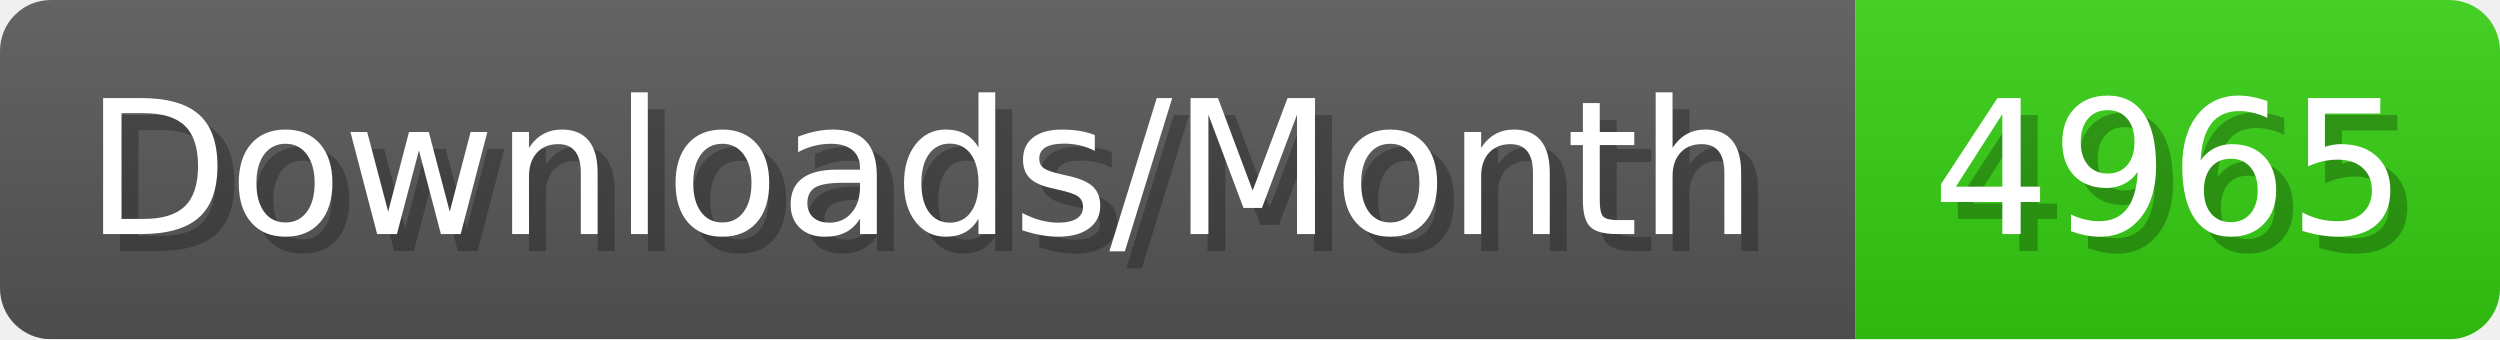
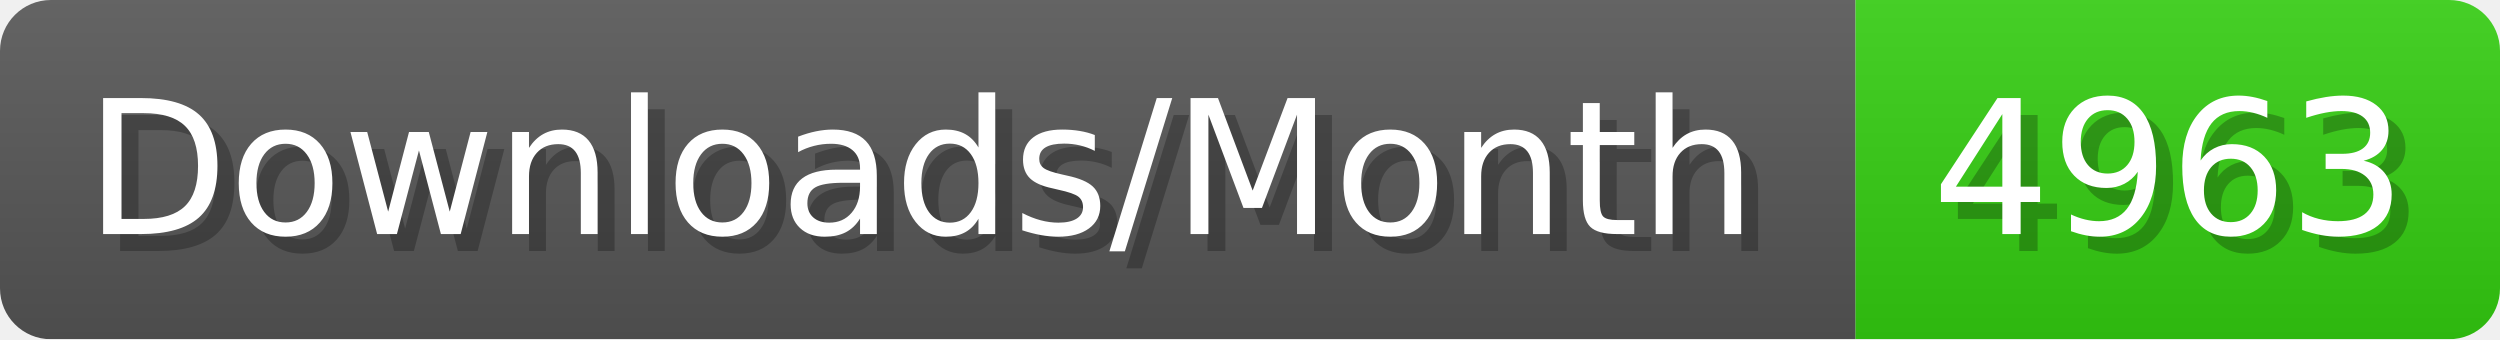
- <svg xmlns="http://www.w3.org/2000/svg" width="147.4" height="20" viewBox="0 0 1474 200" role="img" aria-label="Downloads/Month: 4965">
+ <svg xmlns="http://www.w3.org/2000/svg" width="147.4" height="20" viewBox="0 0 1474 200" role="img" aria-label="Downloads/Month: 4963">
  <linearGradient id="YlXUI" x2="0" y2="100%">
    <stop offset="0" stop-opacity=".1" stop-color="#EEE" />
    <stop offset="1" stop-opacity=".1" />
  </linearGradient>
  <mask id="JHhop">
    <rect width="1474" height="200" rx="30" fill="#FFF" />
  </mask>
  <g mask="url(#JHhop)">
    <rect width="1094" height="200" fill="#555" />
    <rect width="380" height="200" fill="#3C1" x="1094" />
    <rect width="1474" height="200" fill="url(#YlXUI)" />
  </g>
  <g aria-hidden="true" fill="#fff" text-anchor="start" font-family="Verdana,DejaVu Sans,sans-serif" font-size="110">
    <text x="60" y="148" textLength="994" fill="#000" opacity="0.25">Downloads/Month</text>
    <text x="50" y="138" textLength="994">Downloads/Month</text>
-     <text x="1149" y="148" textLength="280" fill="#000" opacity="0.25">4965</text>
-     <text x="1139" y="138" textLength="280">4965</text>
+     <text x="1149" y="148" textLength="280" fill="#000" opacity="0.25">4963</text>
+     <text x="1139" y="138" textLength="280">4963</text>
  </g>
</svg>
